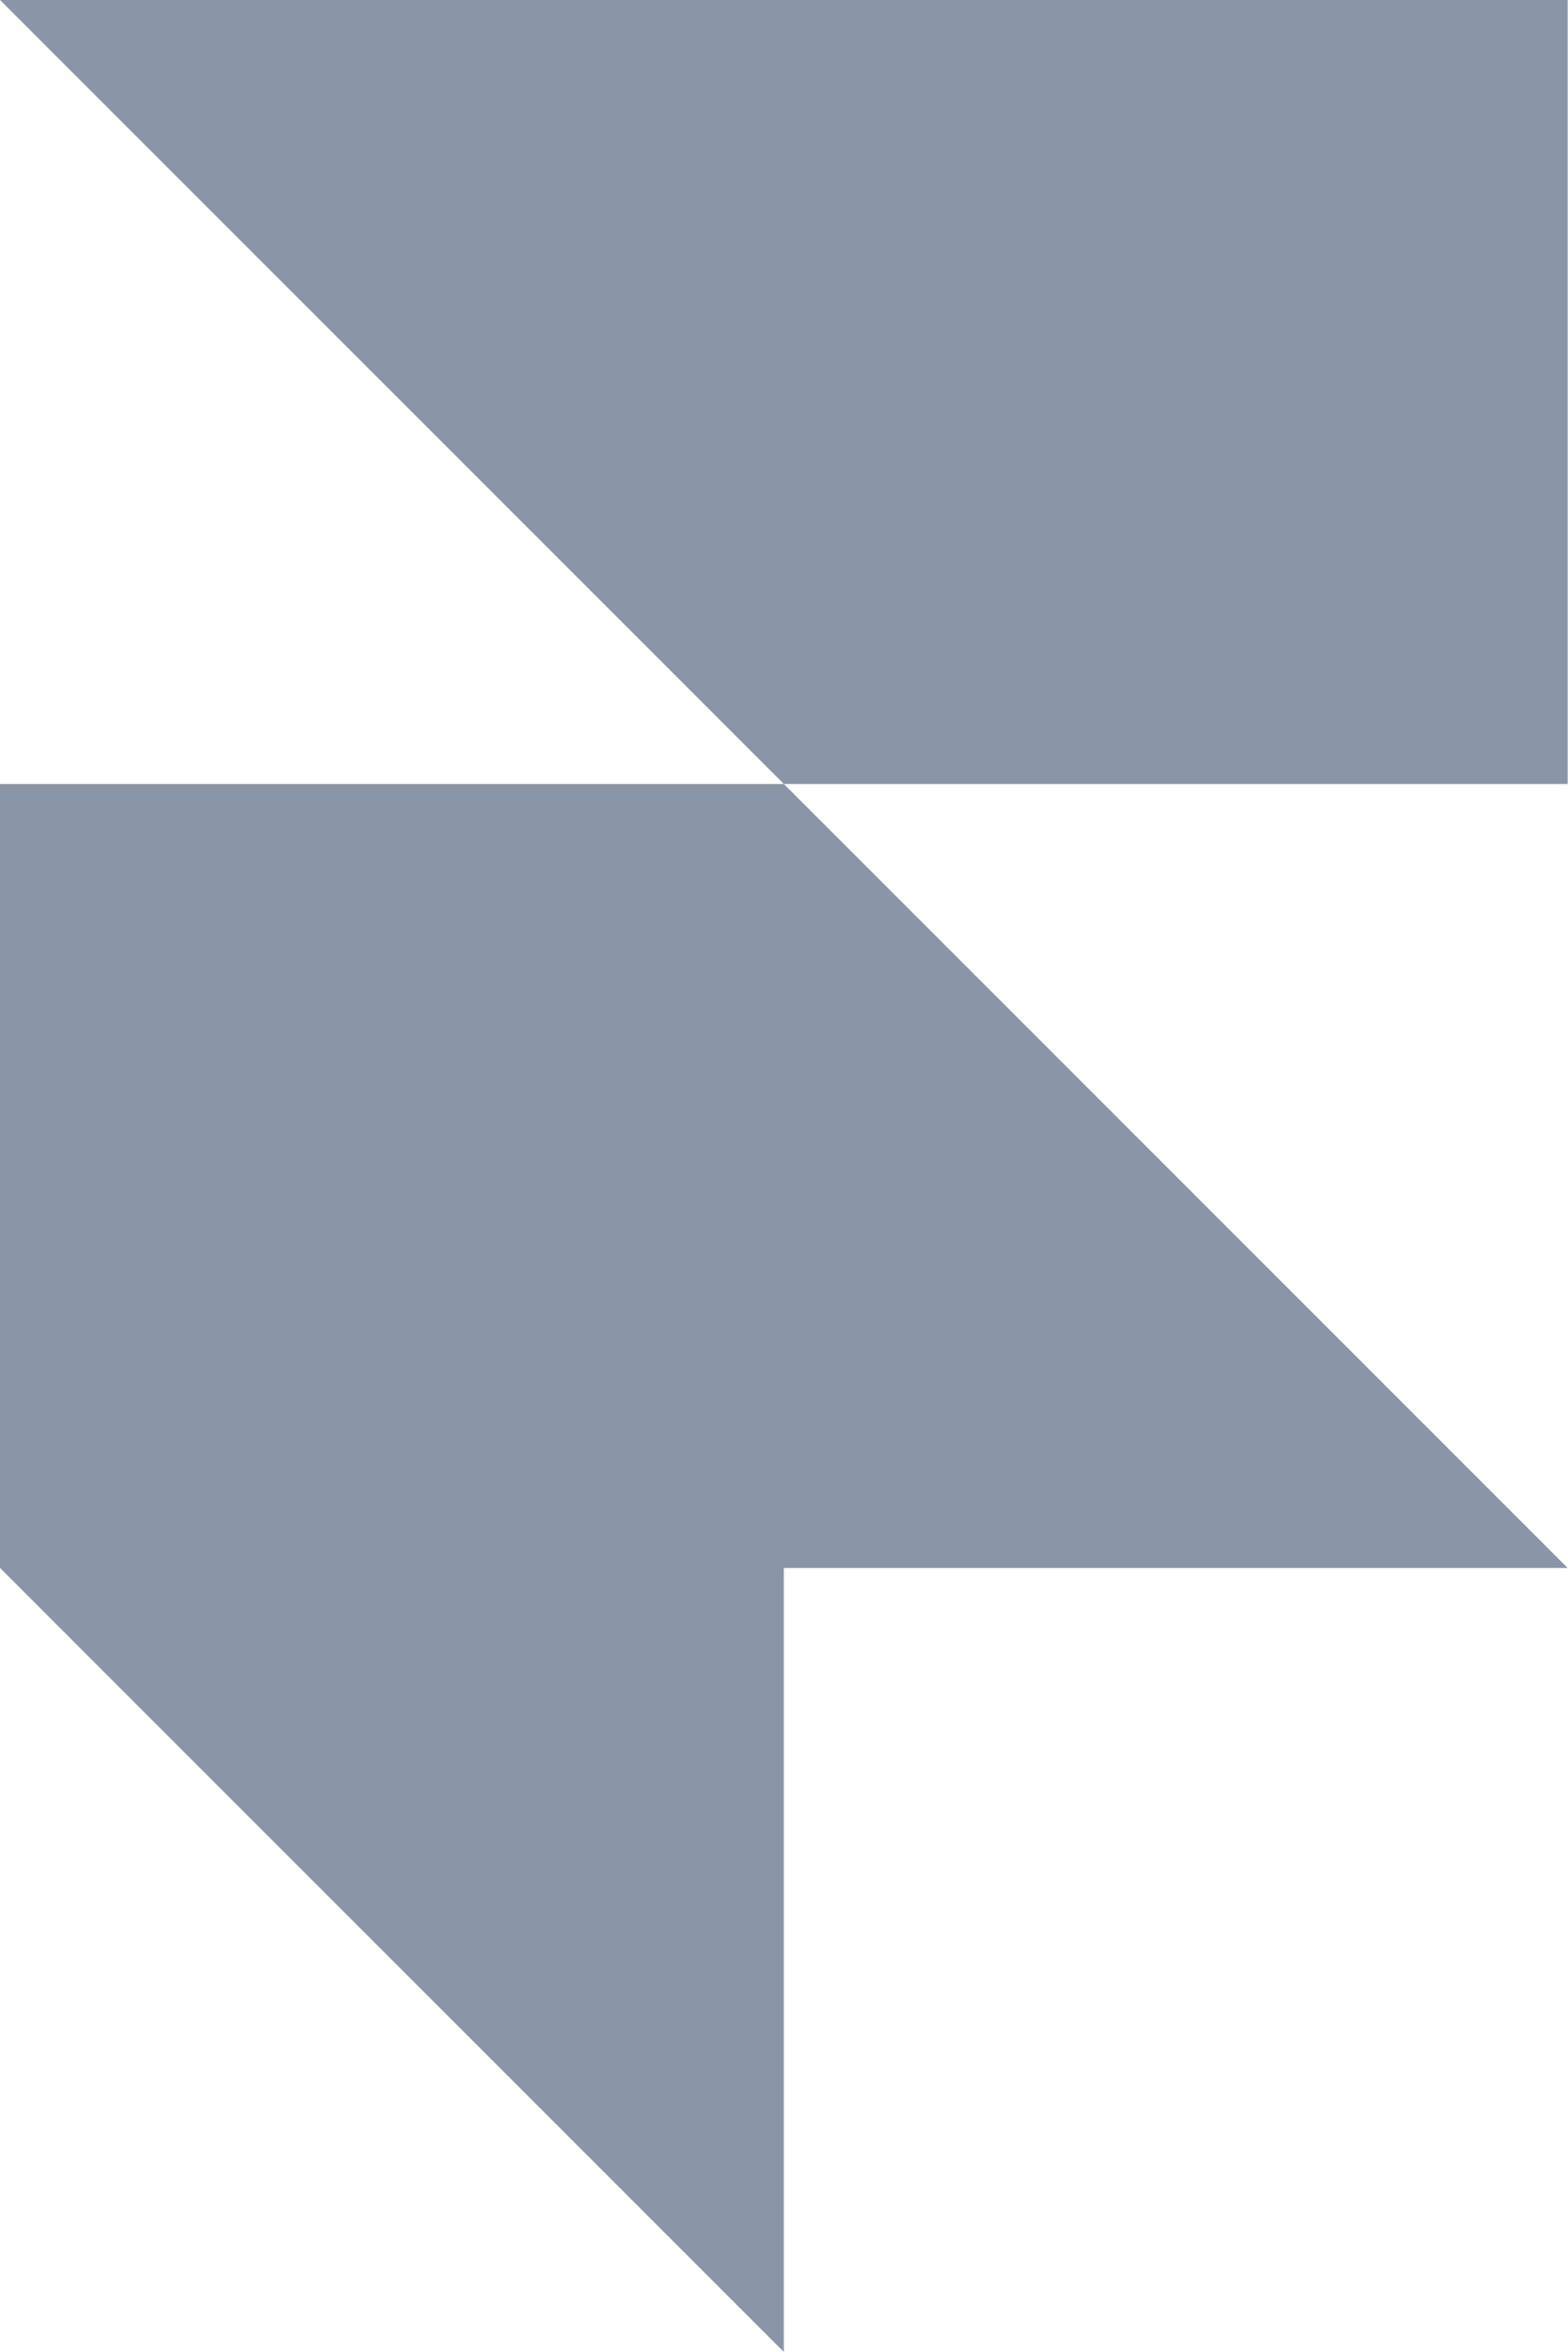
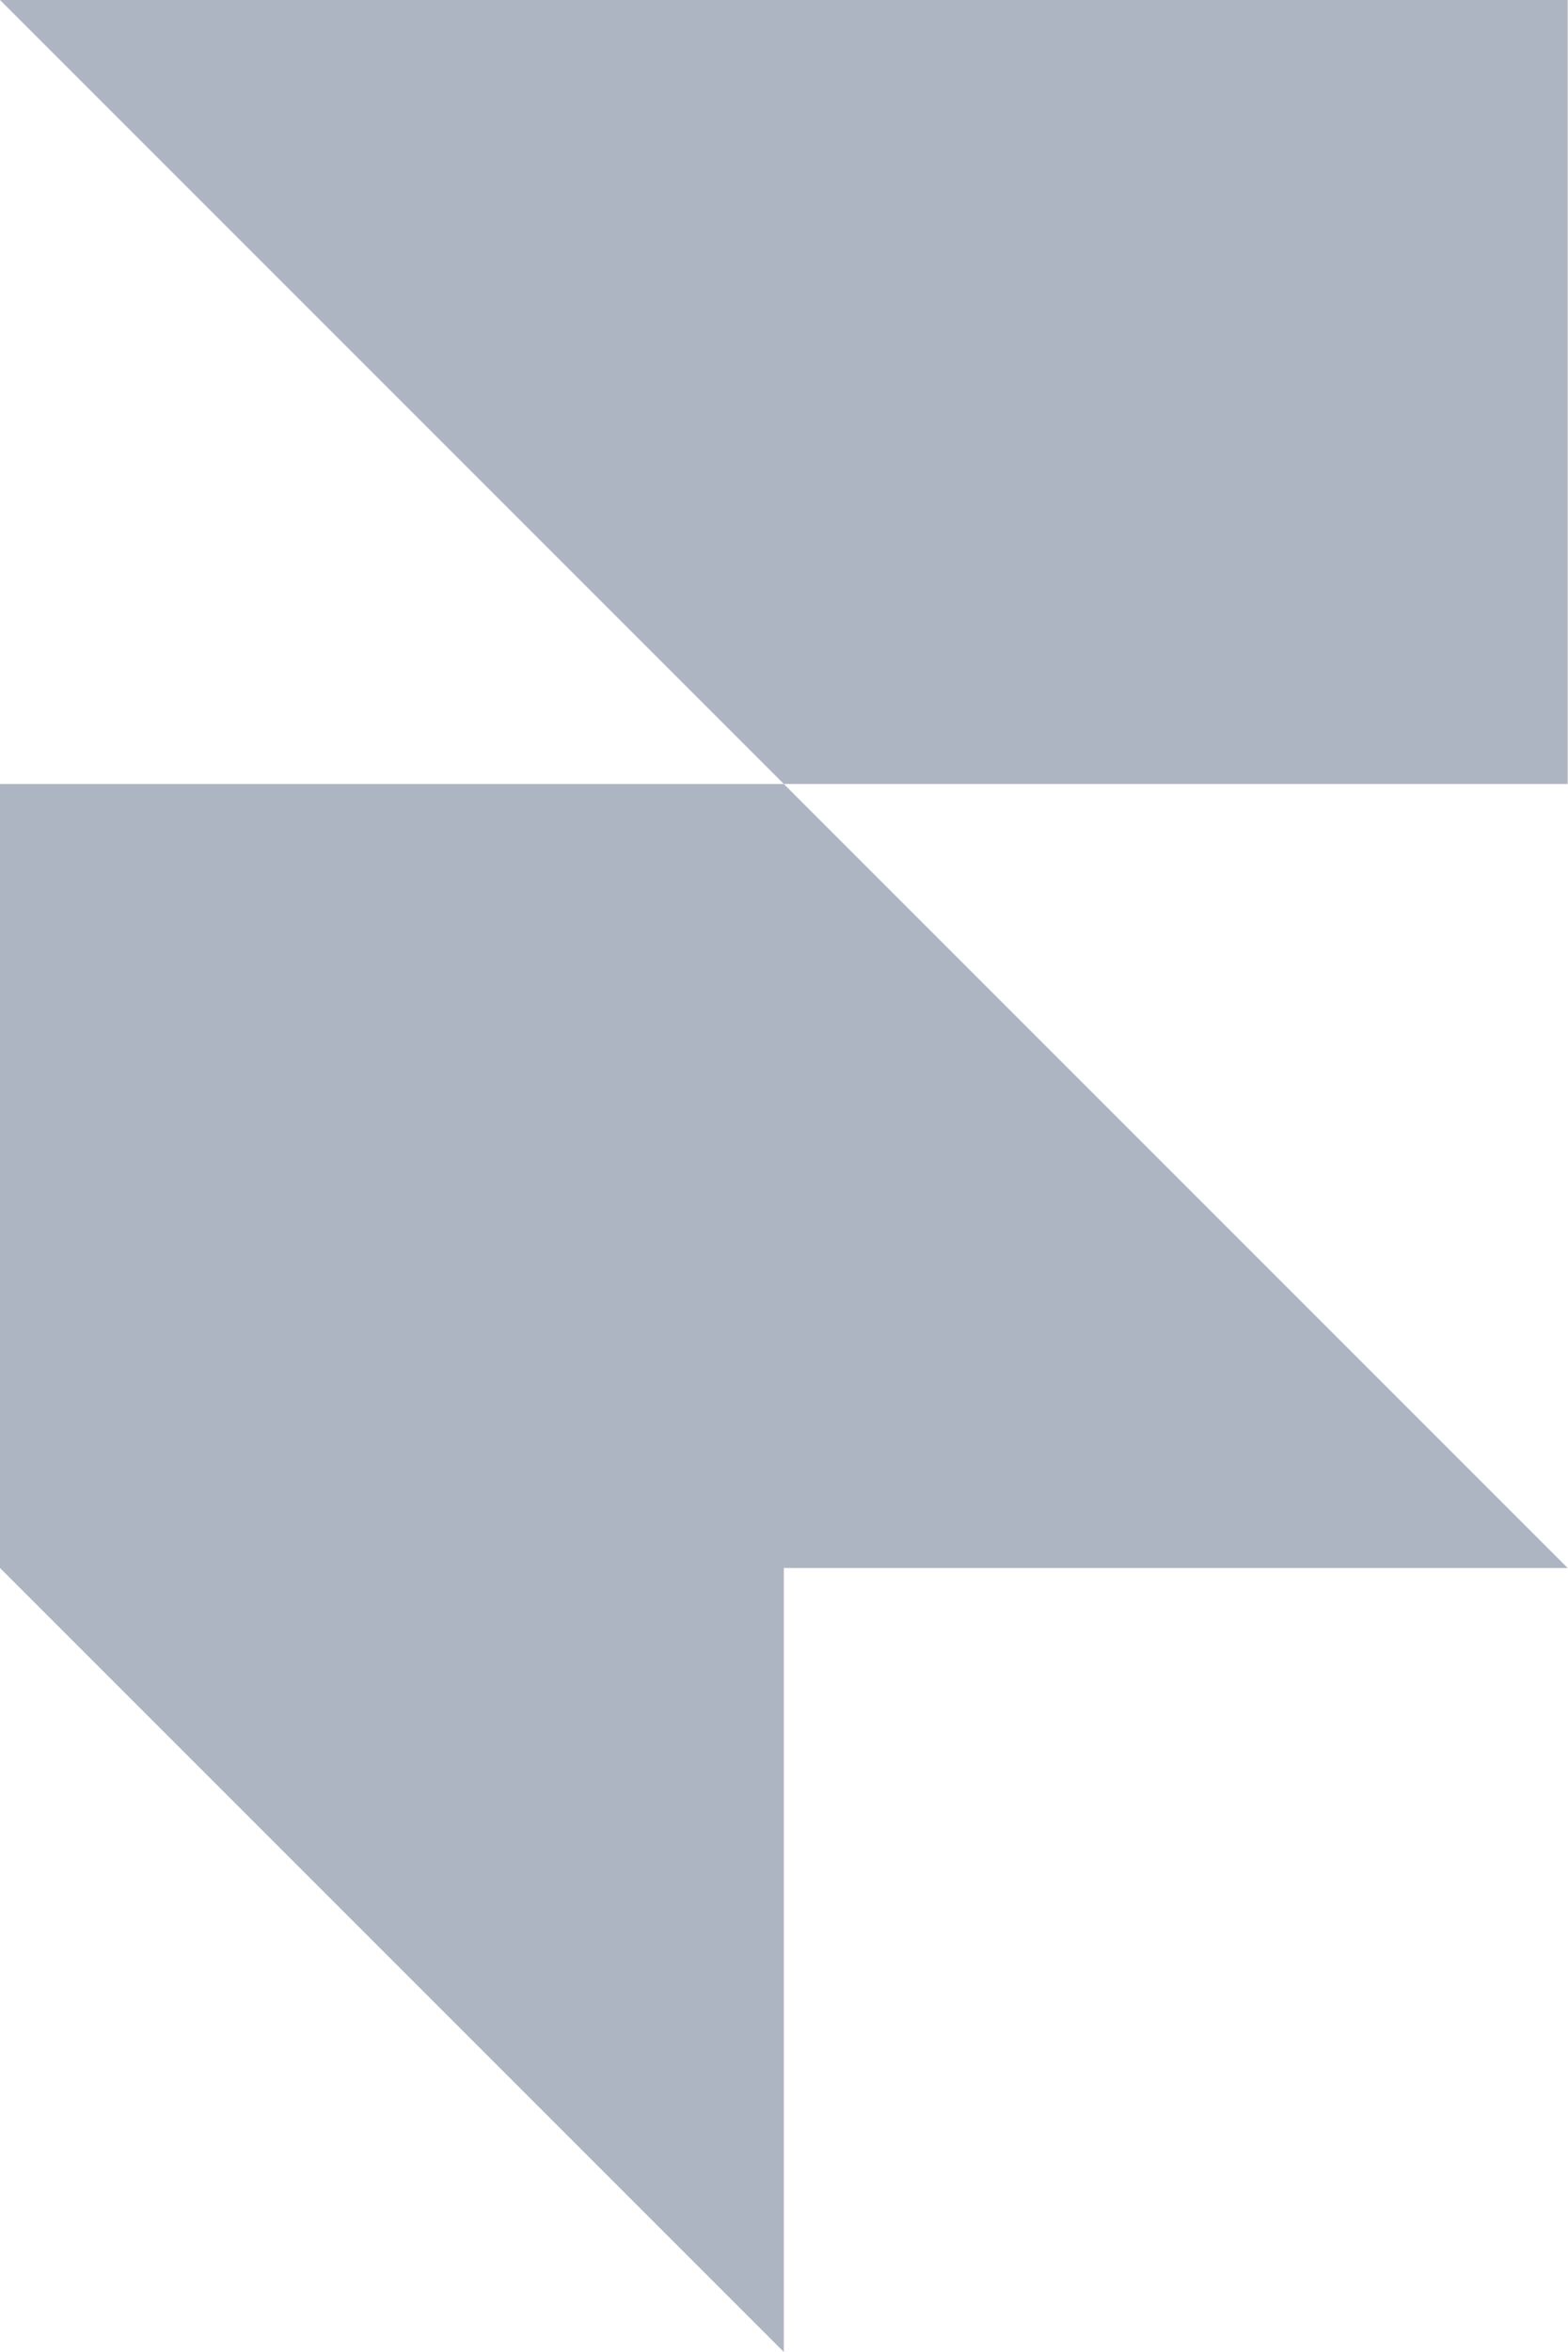
<svg xmlns="http://www.w3.org/2000/svg" width="96" height="144" viewBox="0 0 96 144" fill="none">
-   <path d="M0 0H96V48H48L0 0ZM0 48H48L96 96H48V144L0 96V48Z" fill="#8A95A7" />
+   <path d="M0 0H96V48H48L0 0ZM0 48H48L96 96H48V144L0 96V48Z" fill="#ADB4C2" />
</svg>
